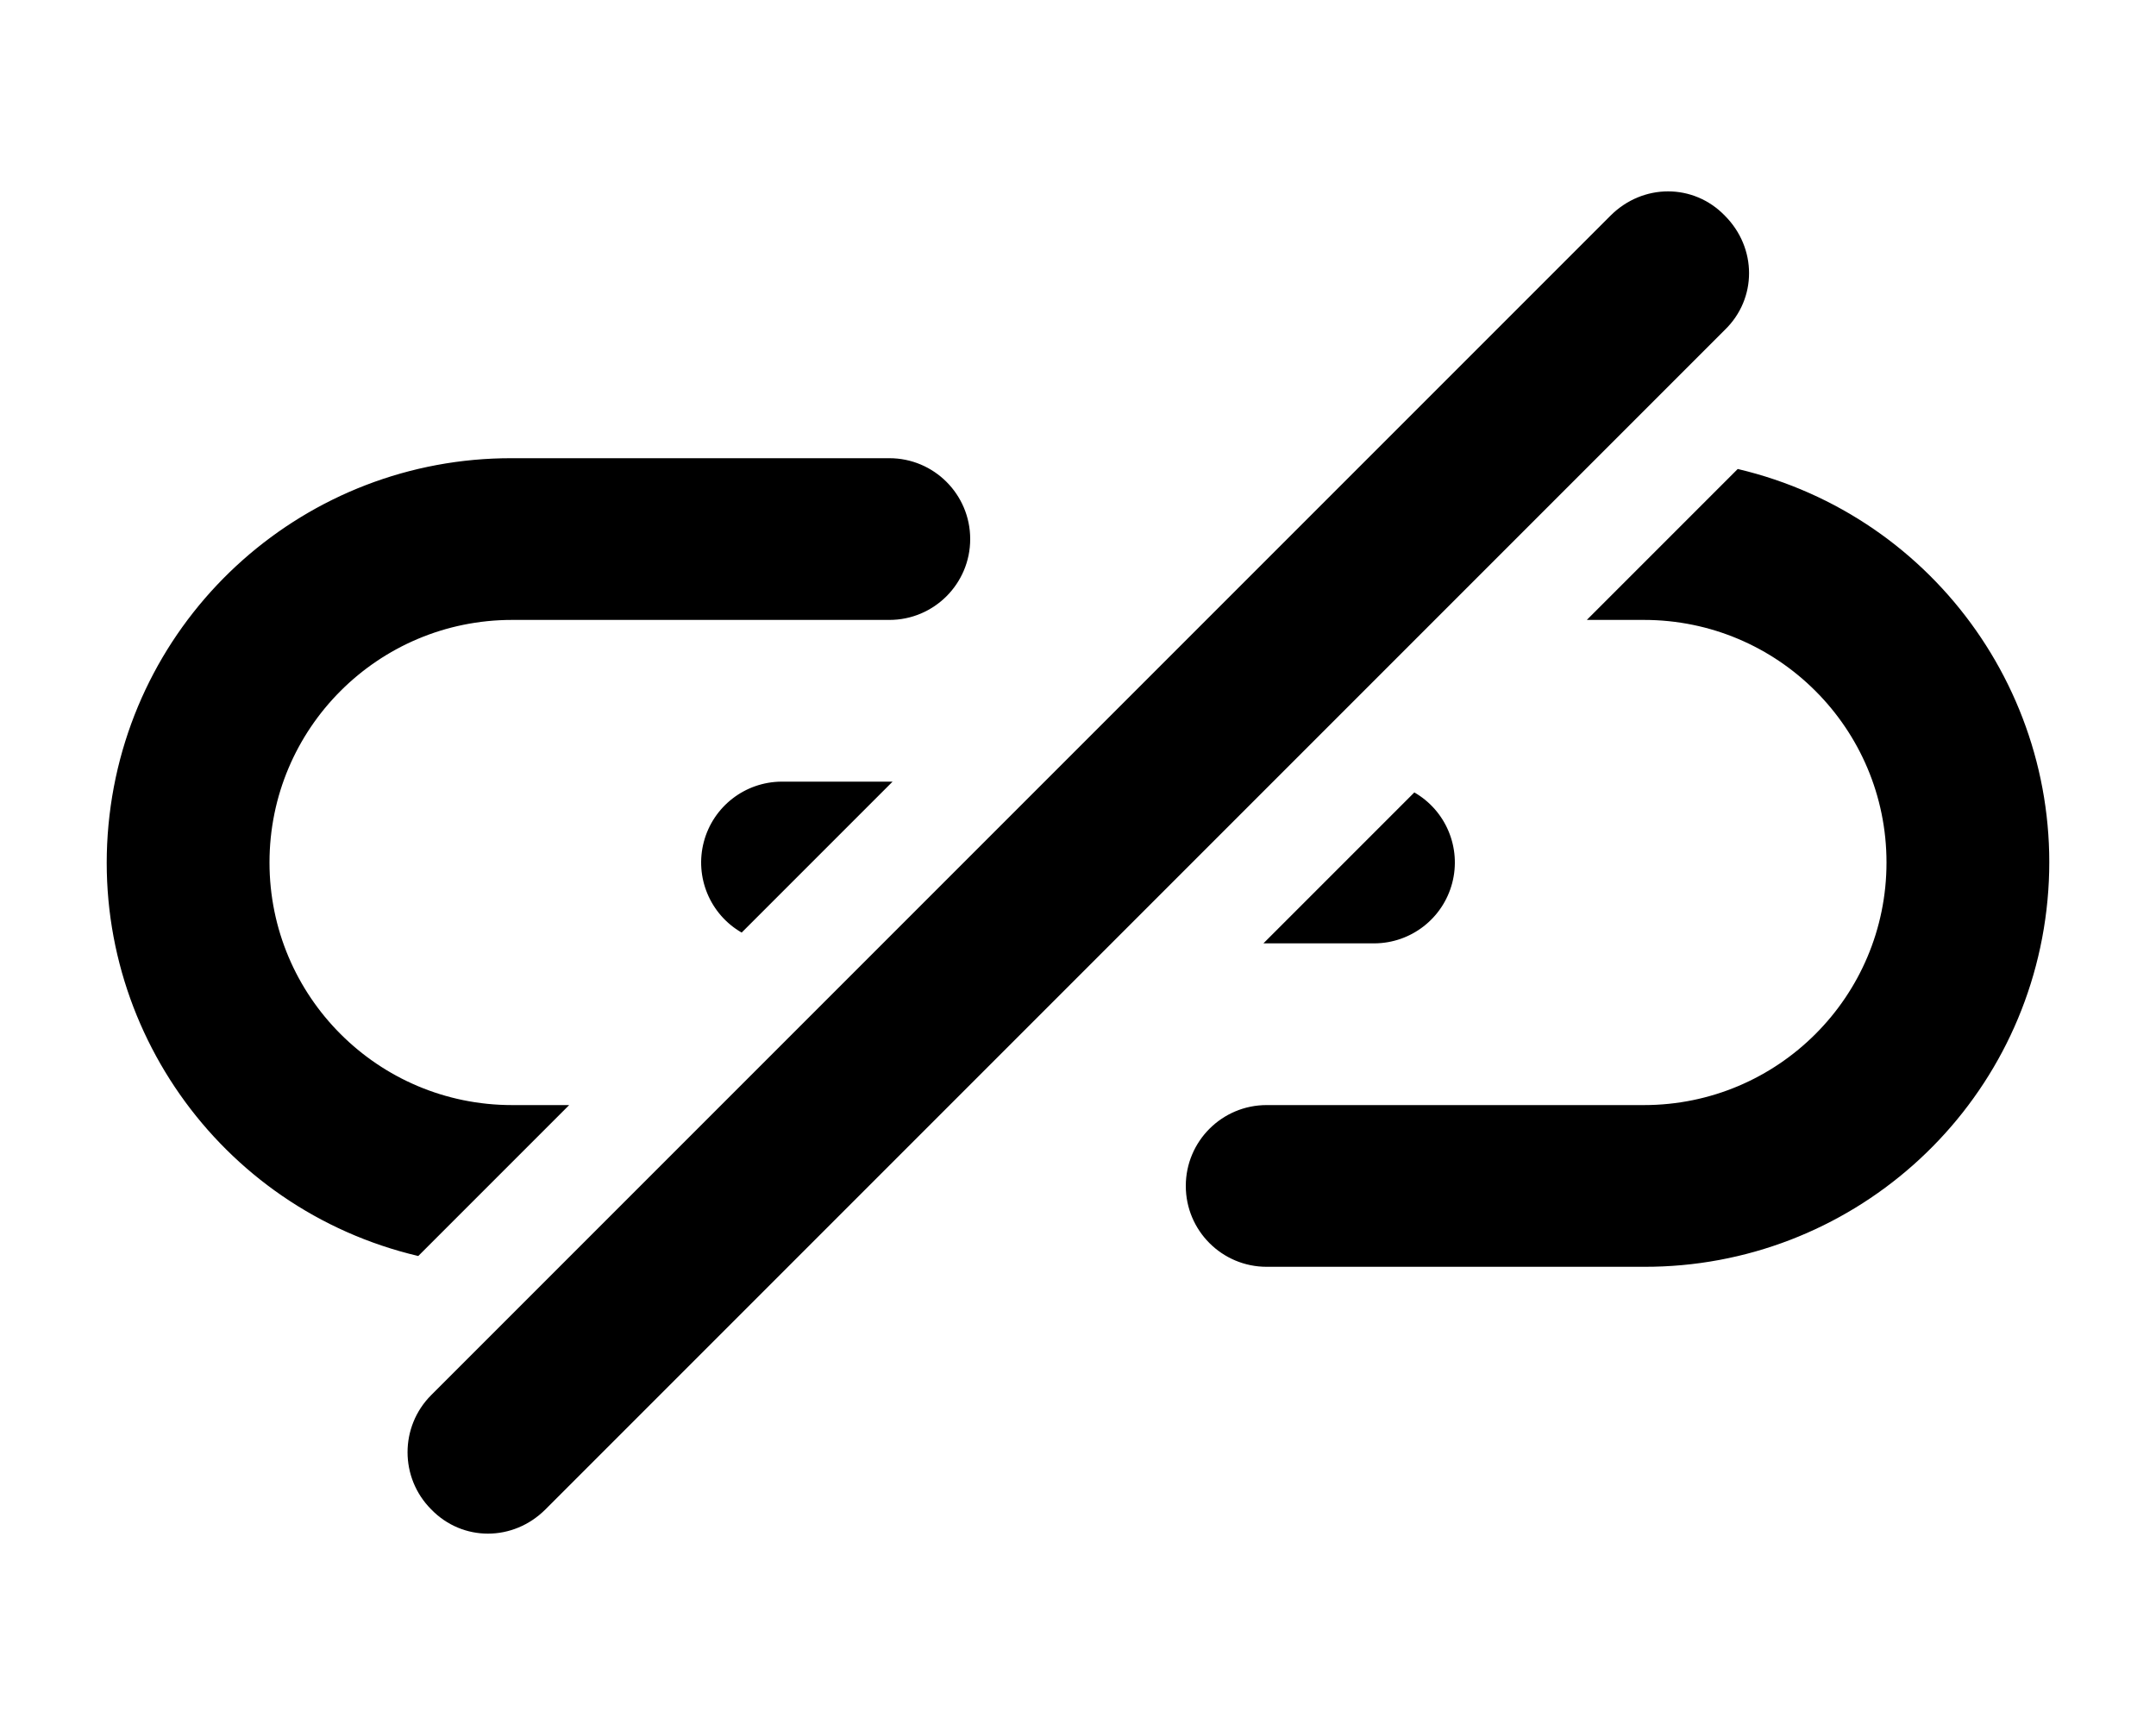
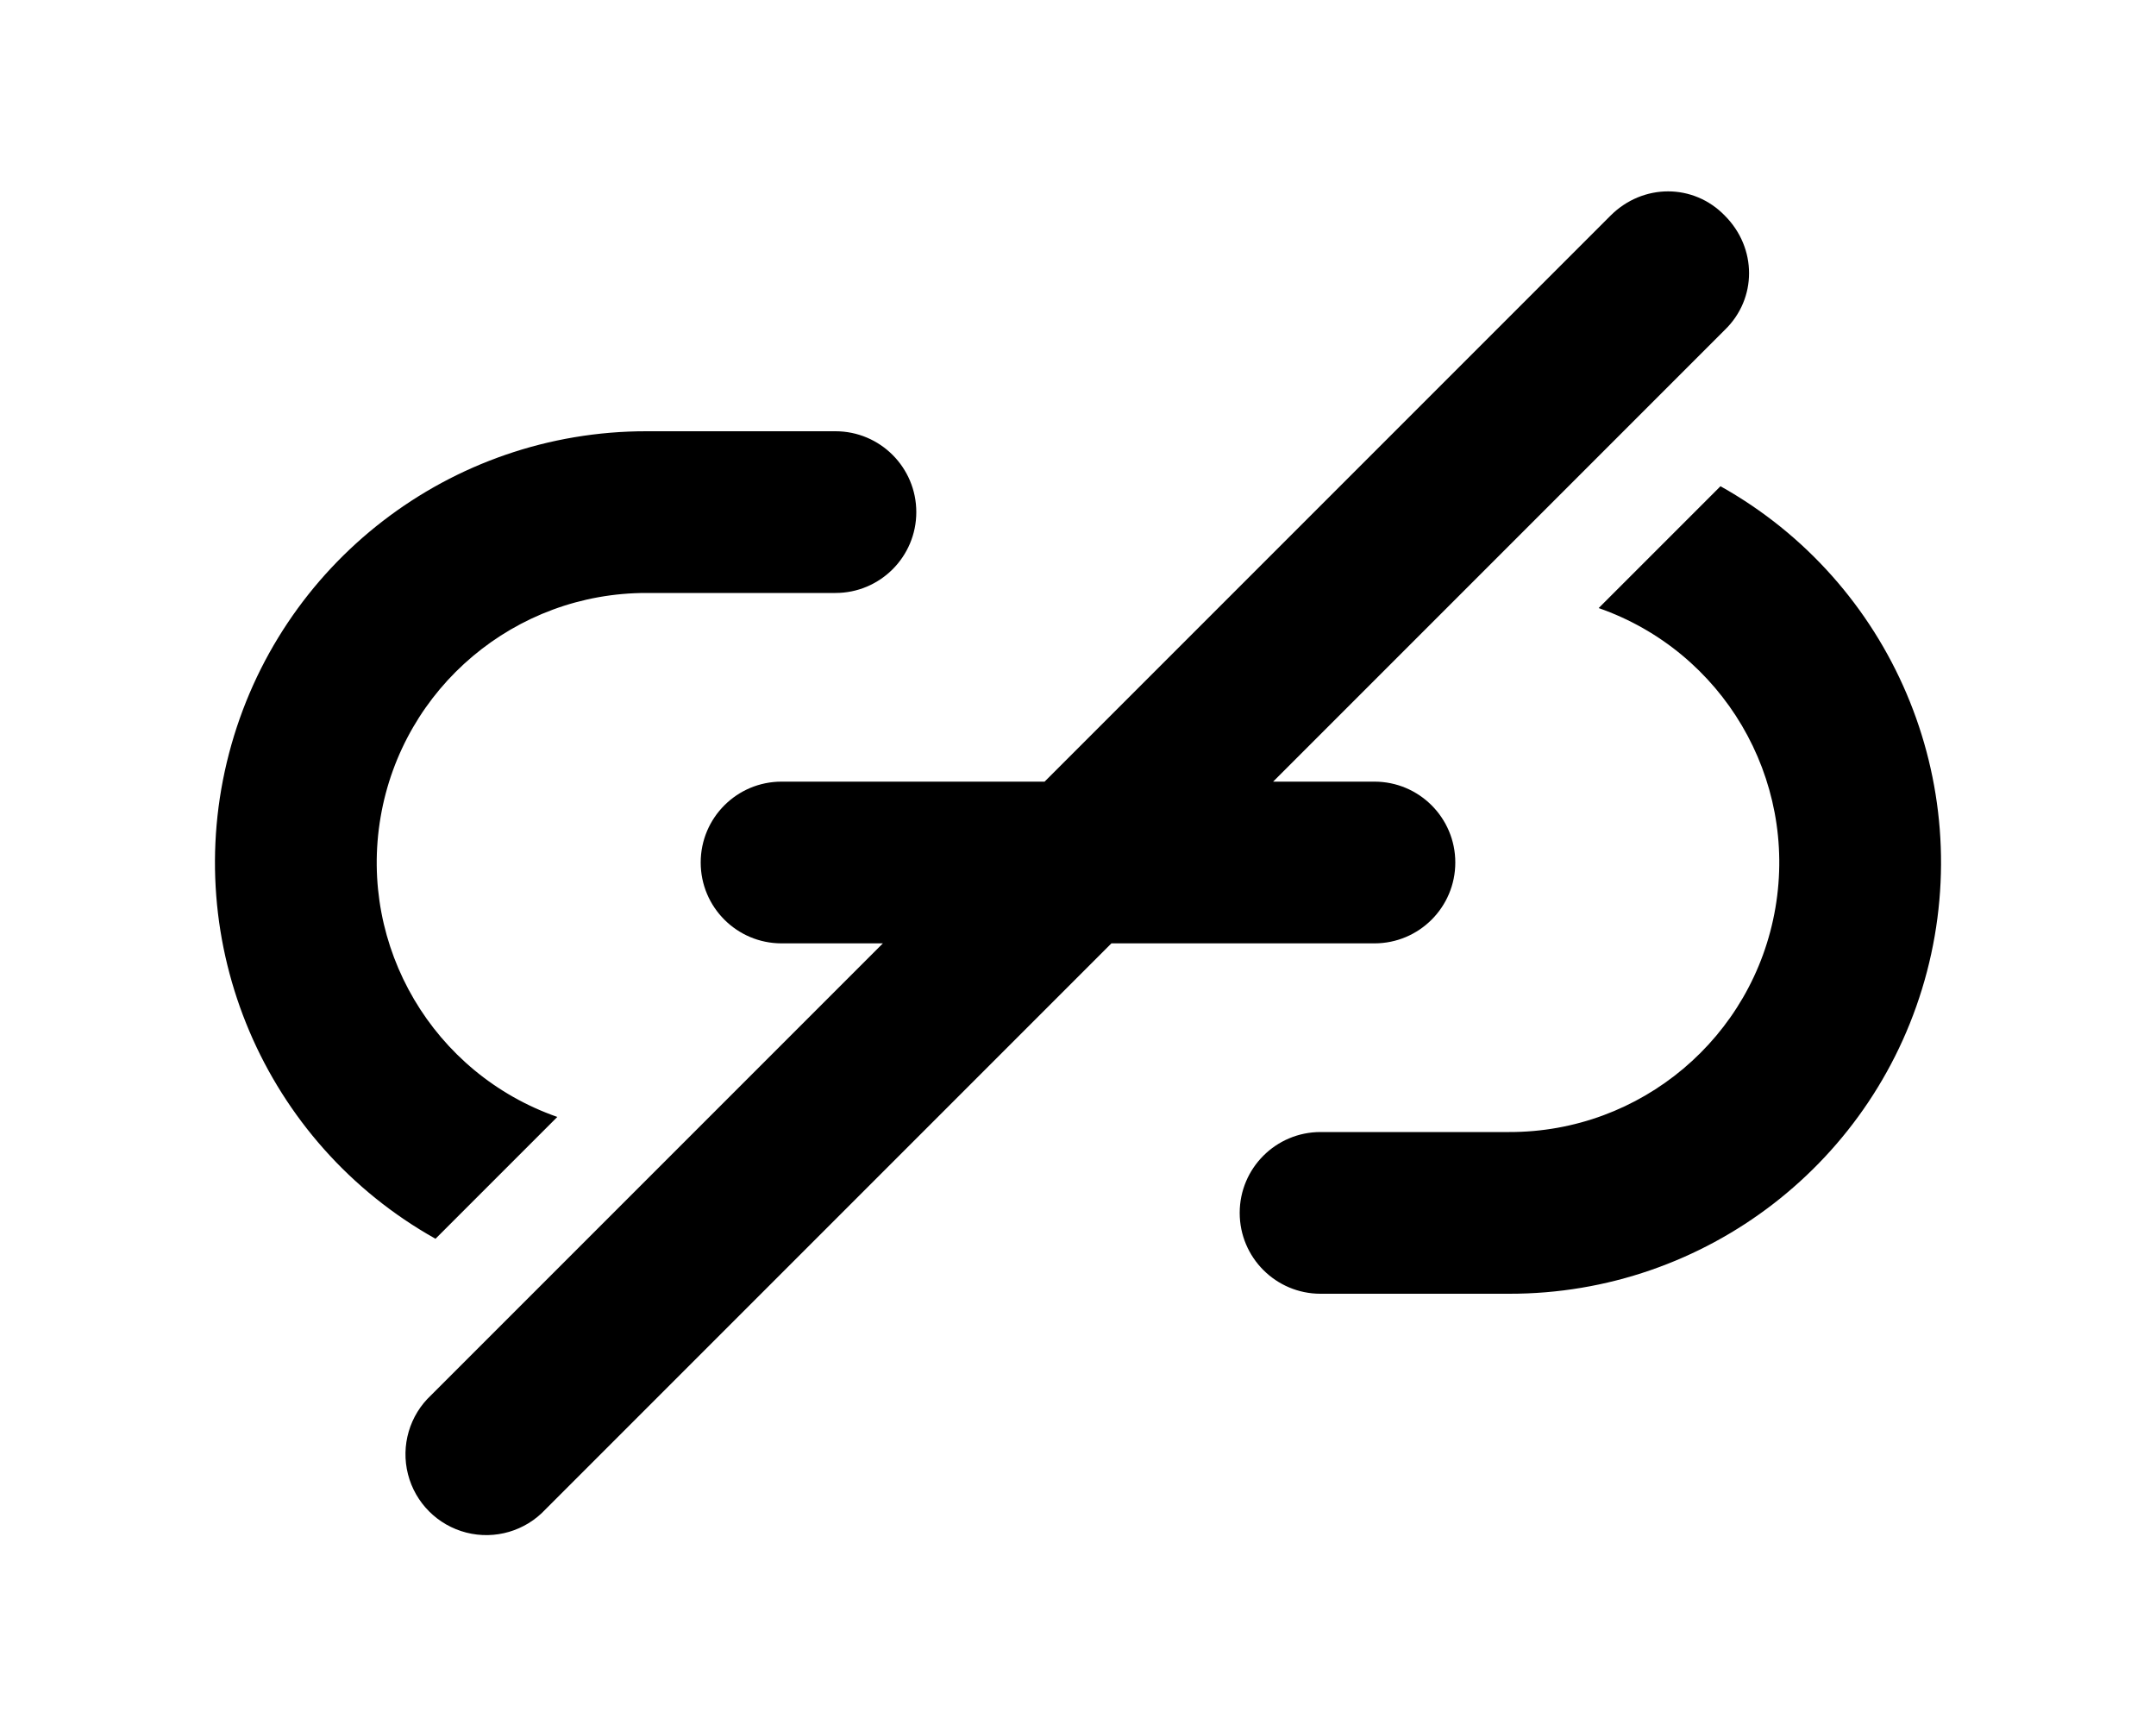
<svg xmlns="http://www.w3.org/2000/svg" viewBox="0 0 20 16" fill="currentColor">
-   <path fill-rule="evenodd" d="M8.28 7.25H7.25a.75.75 0 0 0-.37 1.4l1.4-1.4Zm-3 3-1.4 1.4a3.75 3.75 0 0 1 .87-7.4h3.5a.75.75 0 0 1 0 1.5h-3.5a2.25 2.25 0 0 0 0 4.5h.53Zm6.44-1.5 1.4-1.4a.75.75 0 0 1-.37 1.4h-1.03Zm3-3h.53a2.25 2.25 0 0 1 0 4.5h-3.5a.75.75 0 0 0 0 1.5h3.5a3.75 3.75 0 0 0 .87-7.4l-1.4 1.4ZM16 2c.3.3.3.77 0 1.06L5.06 14c-.3.3-.77.3-1.06 0a.75.75 0 0 1 0-1.06L14.94 2c.3-.3.77-.3 1.06 0Z" />
+   <path d="M16 2c.3.3.3.77 0 1.06l-4.19 4.19h.94a.75.75 0 0 1 0 1.5h-2.44L5.06 14A.75.75 0 1 1 4 12.94l4.19-4.19h-.94a.75.75 0 0 1 0-1.5h2.44L14.94 2c.3-.3.77-.3 1.06 0Z" />
+   <path d="M5.17 10.36A2.5 2.5 0 0 1 6 5.5h1.75a.75.75 0 0 0 0-1.5H6a4 4 0 0 0-1.96 7.49l1.13-1.13Zm9.66-4.72A2.5 2.5 0 0 1 14 10.5h-1.75a.75.75 0 0 0 0 1.5H14a4 4 0 0 0 1.96-7.49l-1.13 1.13Z" />
</svg>
